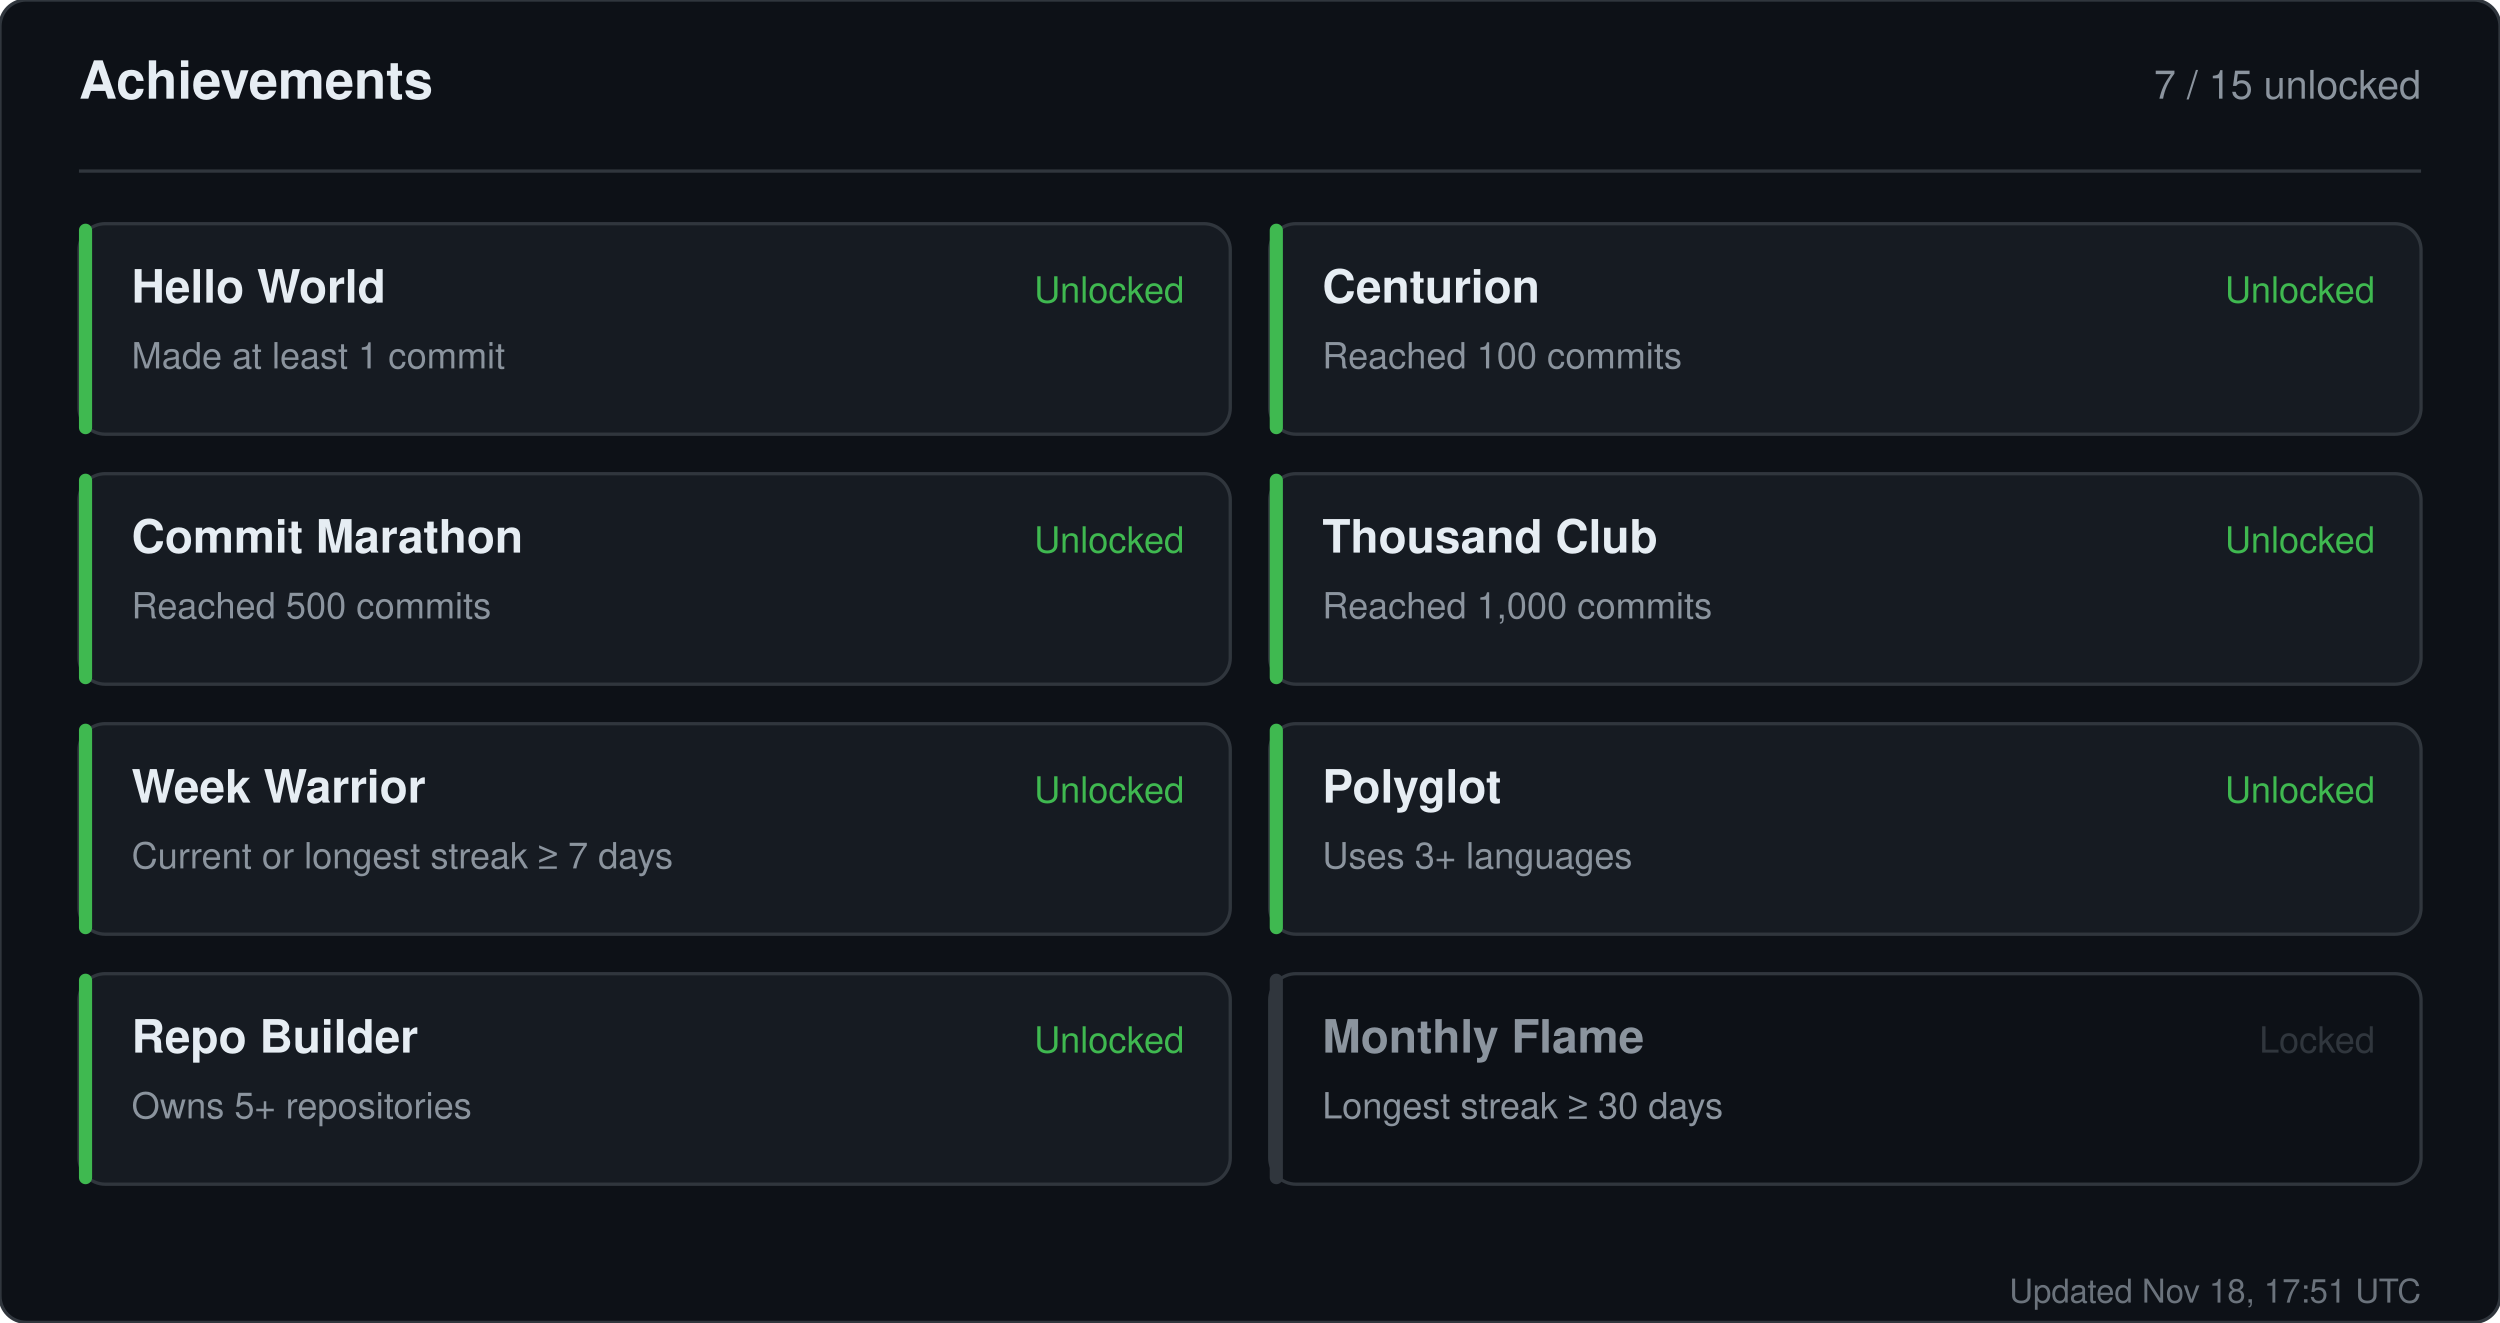
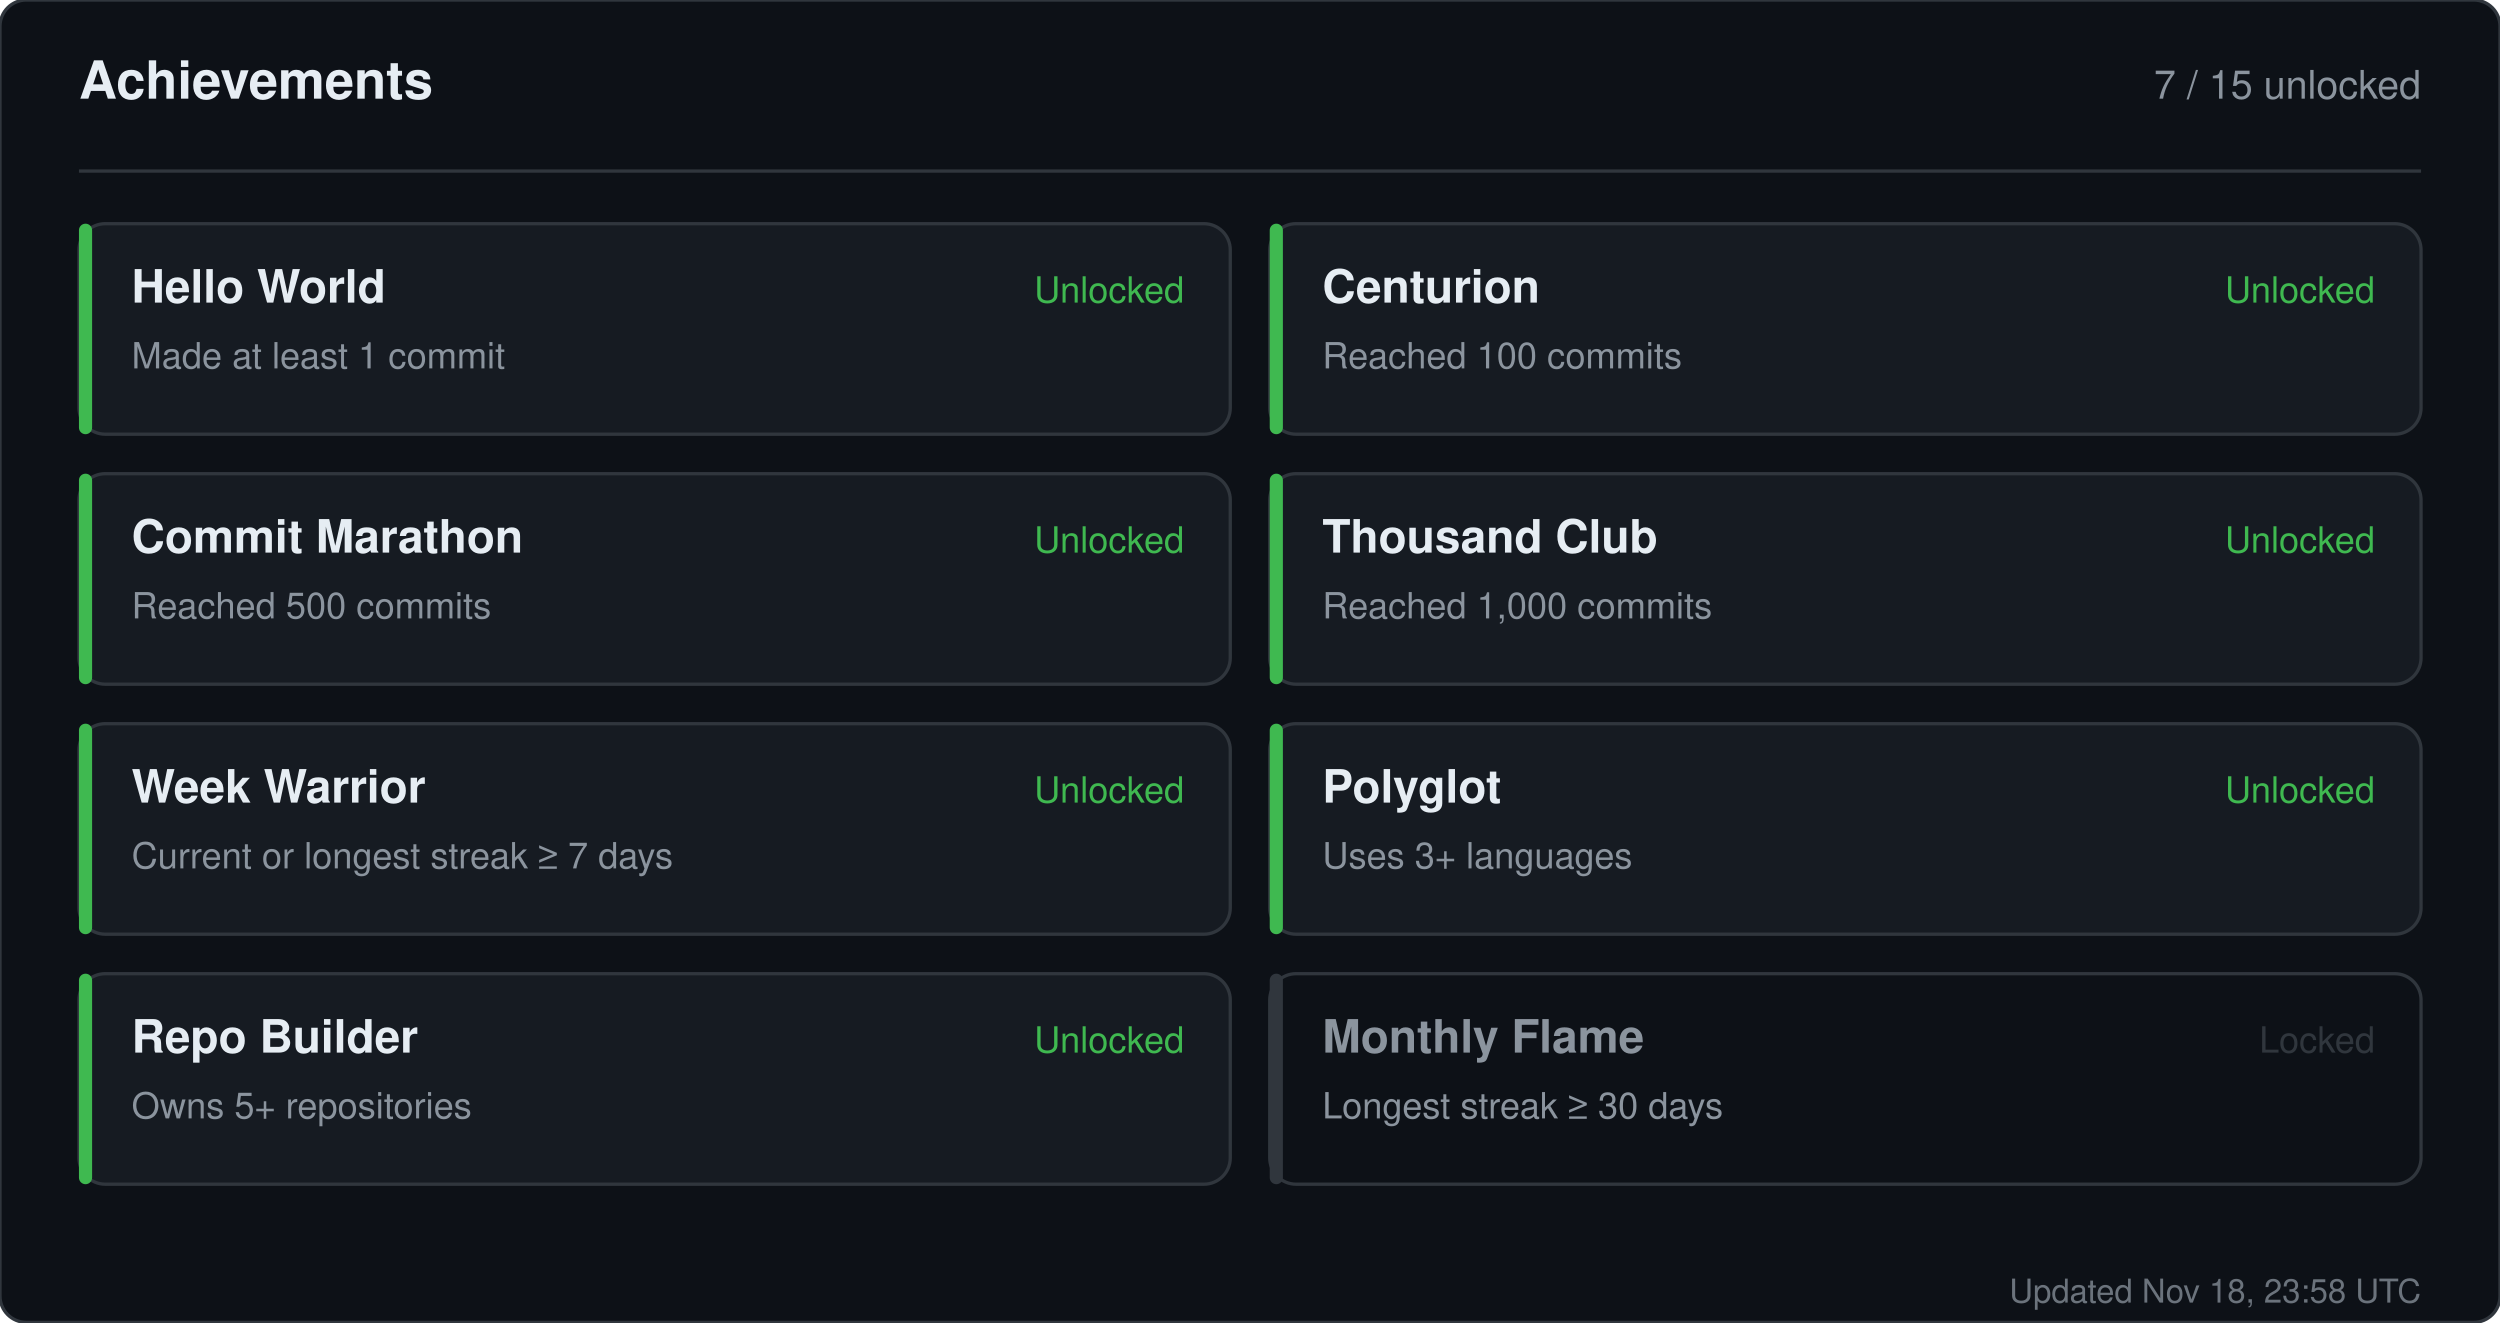
<svg xmlns="http://www.w3.org/2000/svg" width="760" height="402" viewBox="0 0 760 402" role="img" aria-label="Achievements for sandiirawan12">
  <rect width="760" height="402" rx="8" fill="#0d1117" stroke="#30363d" />
  <g font-family="-apple-system, BlinkMacSystemFont, Segoe UI, Helvetica, Arial, sans-serif">
    <text x="24" y="30" fill="#e6edf3" font-size="16" font-weight="700">Achievements</text>
    <text x="736" y="30" fill="#8b949e" font-size="12" text-anchor="end">7 / 15 unlocked</text>
    <line x1="24" y1="52" x2="736" y2="52" stroke="#30363d" />
    <rect x="24" y="68" width="350" height="64" rx="8" fill="#161b22" stroke="#30363d" />
    <rect x="24" y="68" width="4" height="64" rx="2" fill="#3fb950" />
    <text x="40" y="92" fill="#e6edf3" font-size="14" font-weight="700">Hello World</text>
    <text x="40" y="112" fill="#8b949e" font-size="11">Made at least 1 commit</text>
    <text x="360" y="92" fill="#3fb950" font-size="11" text-anchor="end">Unlocked</text>
    <rect x="386" y="68" width="350" height="64" rx="8" fill="#161b22" stroke="#30363d" />
    <rect x="386" y="68" width="4" height="64" rx="2" fill="#3fb950" />
    <text x="402" y="92" fill="#e6edf3" font-size="14" font-weight="700">Centurion</text>
    <text x="402" y="112" fill="#8b949e" font-size="11">Reached 100 commits</text>
    <text x="722" y="92" fill="#3fb950" font-size="11" text-anchor="end">Unlocked</text>
    <rect x="24" y="144" width="350" height="64" rx="8" fill="#161b22" stroke="#30363d" />
    <rect x="24" y="144" width="4" height="64" rx="2" fill="#3fb950" />
    <text x="40" y="168" fill="#e6edf3" font-size="14" font-weight="700">Commit Marathon</text>
    <text x="40" y="188" fill="#8b949e" font-size="11">Reached 500 commits</text>
    <text x="360" y="168" fill="#3fb950" font-size="11" text-anchor="end">Unlocked</text>
    <rect x="386" y="144" width="350" height="64" rx="8" fill="#161b22" stroke="#30363d" />
    <rect x="386" y="144" width="4" height="64" rx="2" fill="#3fb950" />
    <text x="402" y="168" fill="#e6edf3" font-size="14" font-weight="700">Thousand Club</text>
    <text x="402" y="188" fill="#8b949e" font-size="11">Reached 1,000 commits</text>
    <text x="722" y="168" fill="#3fb950" font-size="11" text-anchor="end">Unlocked</text>
    <rect x="24" y="220" width="350" height="64" rx="8" fill="#161b22" stroke="#30363d" />
    <rect x="24" y="220" width="4" height="64" rx="2" fill="#3fb950" />
    <text x="40" y="244" fill="#e6edf3" font-size="14" font-weight="700">Week Warrior</text>
    <text x="40" y="264" fill="#8b949e" font-size="11">Current or longest streak ≥ 7 days</text>
    <text x="360" y="244" fill="#3fb950" font-size="11" text-anchor="end">Unlocked</text>
    <rect x="386" y="220" width="350" height="64" rx="8" fill="#161b22" stroke="#30363d" />
    <rect x="386" y="220" width="4" height="64" rx="2" fill="#3fb950" />
    <text x="402" y="244" fill="#e6edf3" font-size="14" font-weight="700">Polyglot</text>
    <text x="402" y="264" fill="#8b949e" font-size="11">Uses 3+ languages</text>
    <text x="722" y="244" fill="#3fb950" font-size="11" text-anchor="end">Unlocked</text>
    <rect x="24" y="296" width="350" height="64" rx="8" fill="#161b22" stroke="#30363d" />
    <rect x="24" y="296" width="4" height="64" rx="2" fill="#3fb950" />
    <text x="40" y="320" fill="#e6edf3" font-size="14" font-weight="700">Repo Builder</text>
    <text x="40" y="340" fill="#8b949e" font-size="11">Owns 5+ repositories</text>
    <text x="360" y="320" fill="#3fb950" font-size="11" text-anchor="end">Unlocked</text>
    <rect x="386" y="296" width="350" height="64" rx="8" fill="#0d1117" stroke="#30363d" />
    <rect x="386" y="296" width="4" height="64" rx="2" fill="#30363d" />
    <text x="402" y="320" fill="#8b949e" font-size="14" font-weight="700">Monthly Flame</text>
    <text x="402" y="340" fill="#8b949e" font-size="11">Longest streak ≥ 30 days</text>
    <text x="722" y="320" fill="#30363d" font-size="11" text-anchor="end">Locked</text>
-     <text x="736" y="396" fill="#8b949e" font-size="10" text-anchor="end" opacity="0.75">Updated Nov 18, 17:51 UTC</text>
+     <text x="736" y="396" fill="#8b949e" font-size="10" text-anchor="end" opacity="0.75">Updated Nov 18, 23:58 UTC</text>
  </g>
</svg>
